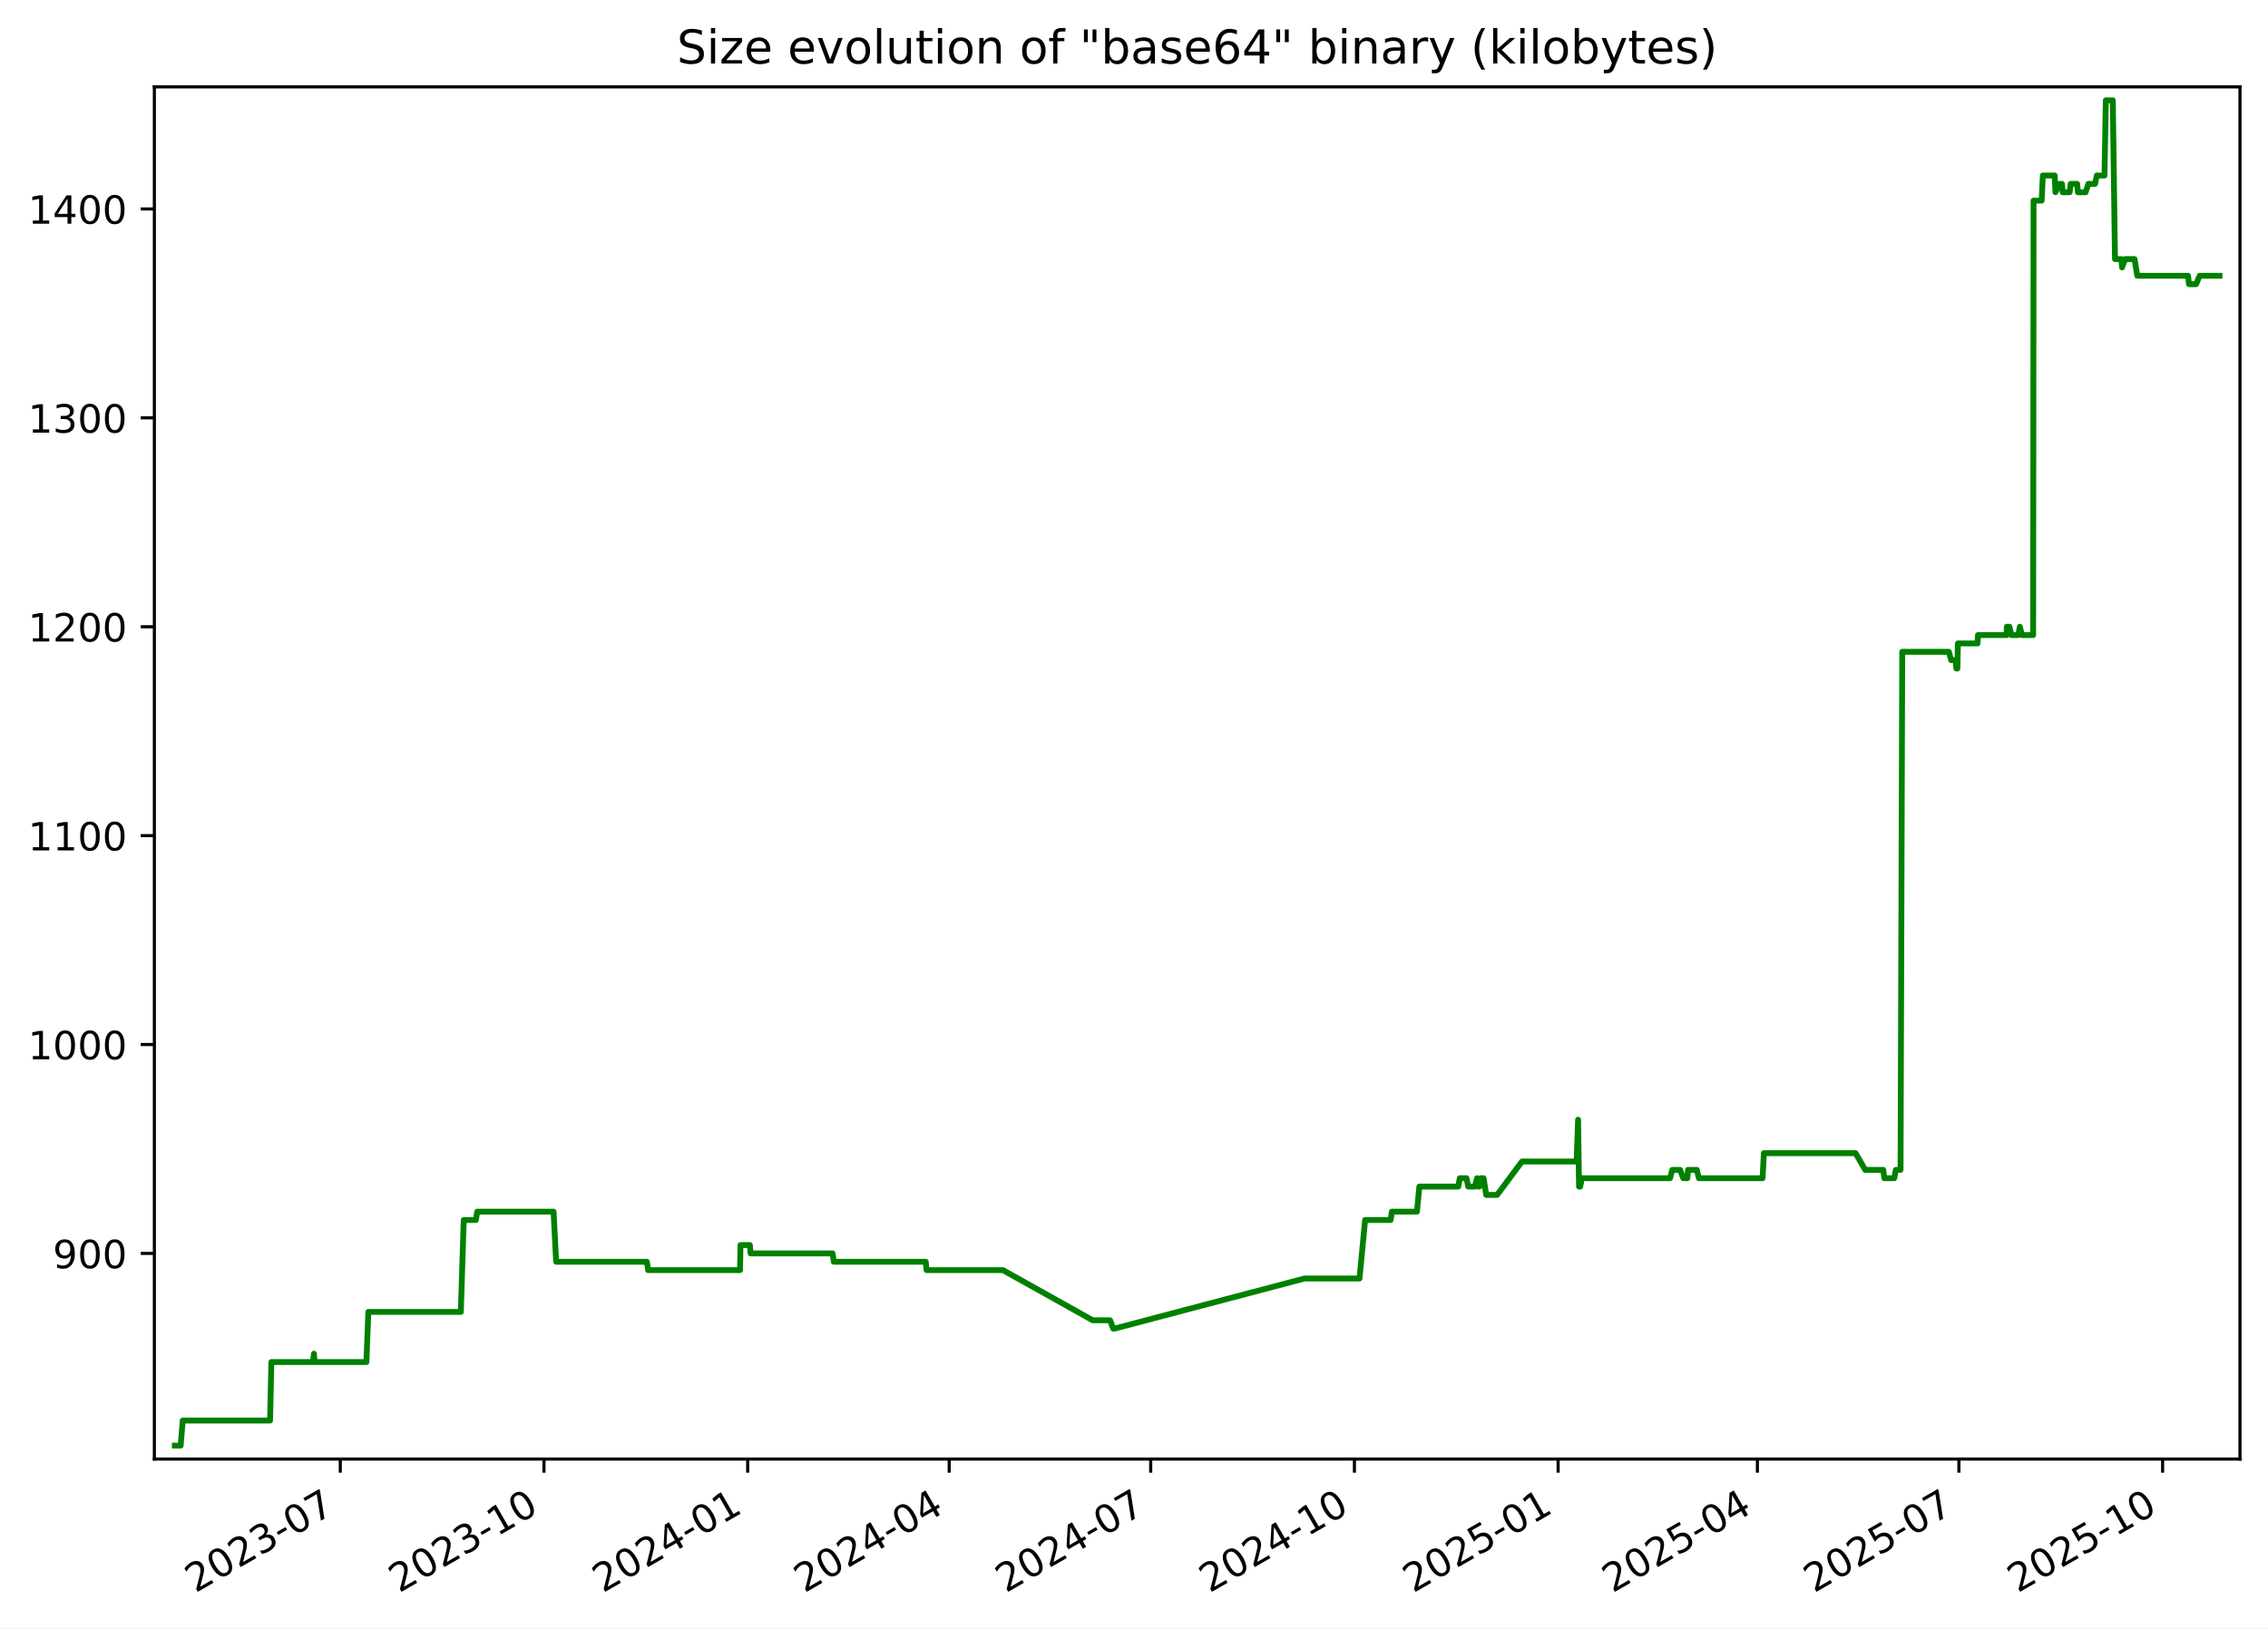
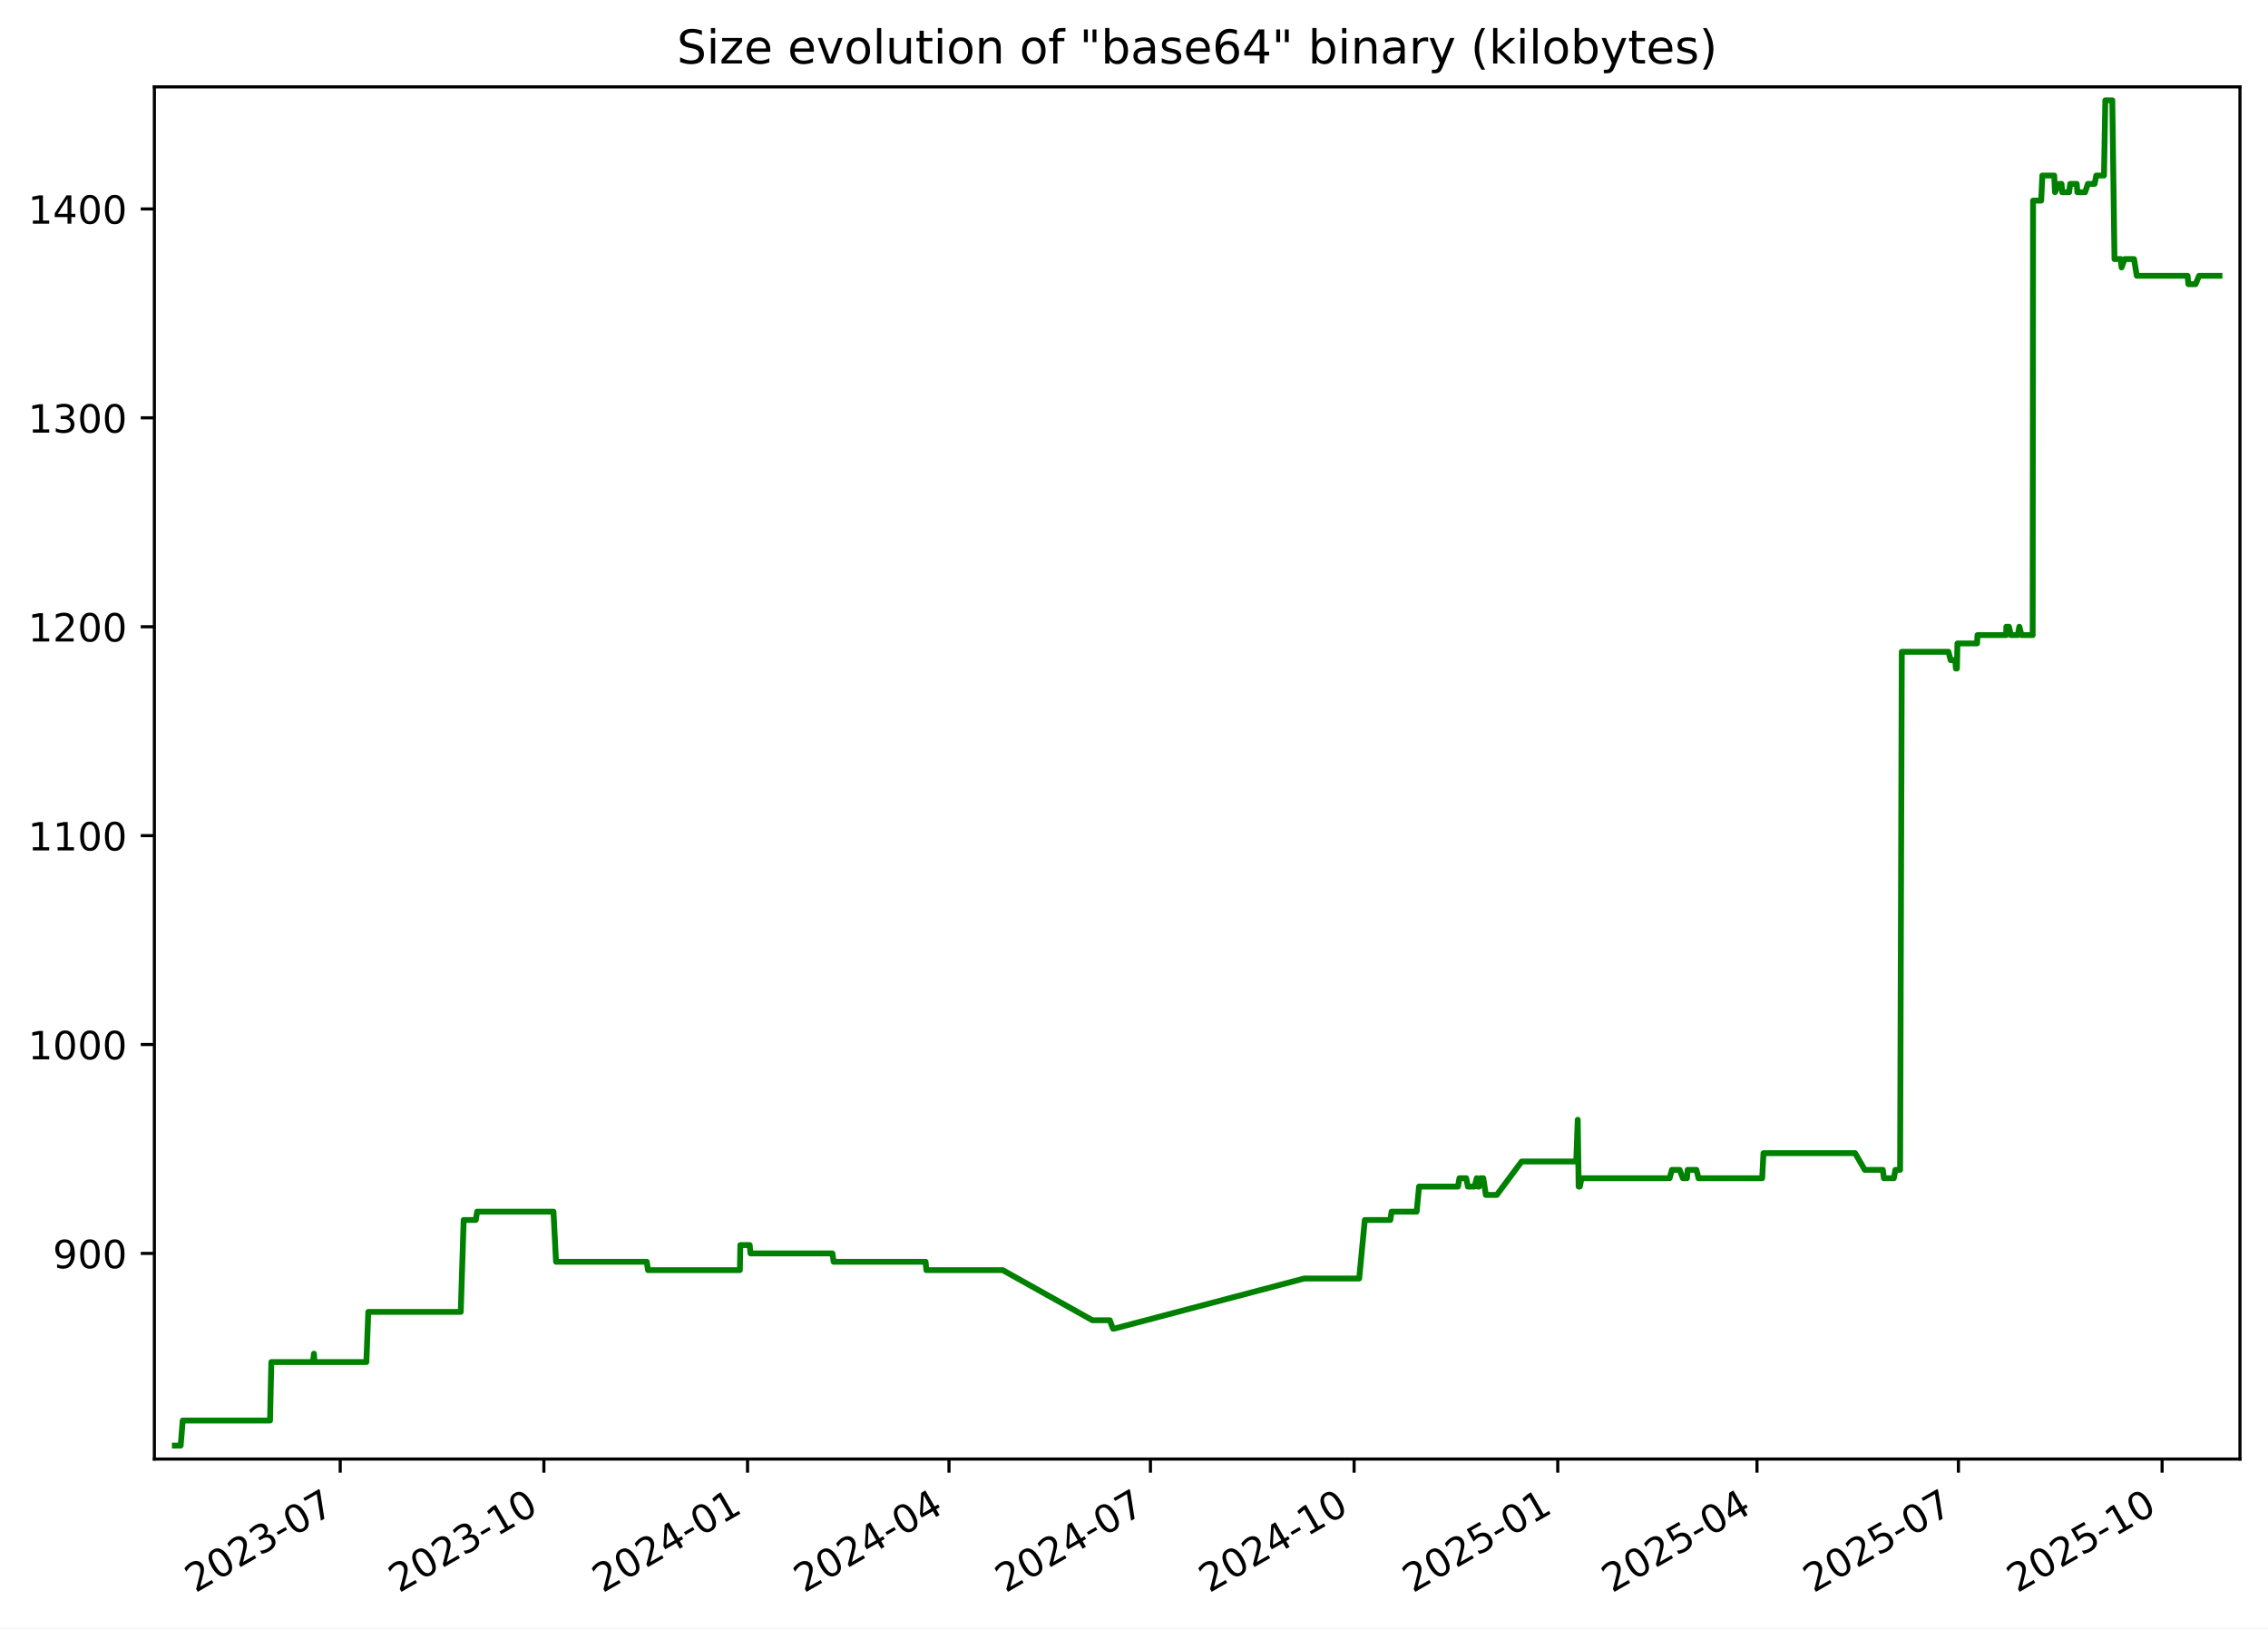
<svg xmlns="http://www.w3.org/2000/svg" xmlns:xlink="http://www.w3.org/1999/xlink" width="582.53pt" height="418.303pt" viewBox="0 0 582.53 418.303" version="1.1">
  <defs>
    <style type="text/css">*{stroke-linejoin: round; stroke-linecap: butt}</style>
  </defs>
  <g id="figure_1">
    <g id="patch_1">
      <path d="M -0 418.303  L 582.53 418.303  L 582.53 0  L -0 0  z " style="fill: #ffffff" />
    </g>
    <g id="axes_1">
      <g id="patch_2">
        <path d="M 39.65 374.83  L 575.33 374.83  L 575.33 22.318  L 39.65 22.318  z " style="fill: #ffffff" />
      </g>
      <g id="matplotlib.axis_1">
        <g id="xtick_1">
          <g id="line2d_1">
            <defs>
-               <path id="m76503a8f39" d="M 0 0  L 0 3.5  " style="stroke: #000000; stroke-width: 0.8" />
+               <path id="ma356d9c44b" d="M 0 0  L 0 3.5  " style="stroke: #000000; stroke-width: 0.8" />
            </defs>
            <g>
-               <use xlink:href="#m76503a8f39" x="87.398" y="374.83" style="stroke: #000000; stroke-width: 0.8" />
+               <use xlink:href="#ma356d9c44b" x="87.387" y="374.83" style="stroke: #000000; stroke-width: 0.8" />
            </g>
          </g>
          <g id="text_1">
-             <g transform="translate(50.17278 409.302) rotate(-30) scale(0.1 -0.1)">
+             <g transform="translate(50.16171 409.302) rotate(-30) scale(0.1 -0.1)">
              <defs>
                <path id="DejaVuSans-32" d="M 1228 531  L 3431 531  L 3431 0  L 469 0  L 469 531  Q 828 903 1448 1529  Q 2069 2156 2228 2338  Q 2531 2678 2651 2914  Q 2772 3150 2772 3378  Q 2772 3750 2511 3984  Q 2250 4219 1831 4219  Q 1534 4219 1204 4116  Q 875 4013 500 3803  L 500 4441  Q 881 4594 1212 4672  Q 1544 4750 1819 4750  Q 2544 4750 2975 4387  Q 3406 4025 3406 3419  Q 3406 3131 3298 2873  Q 3191 2616 2906 2266  Q 2828 2175 2409 1742  Q 1991 1309 1228 531  z " transform="scale(0.015625)" />
                <path id="DejaVuSans-30" d="M 2034 4250  Q 1547 4250 1301 3770  Q 1056 3291 1056 2328  Q 1056 1369 1301 889  Q 1547 409 2034 409  Q 2525 409 2770 889  Q 3016 1369 3016 2328  Q 3016 3291 2770 3770  Q 2525 4250 2034 4250  z M 2034 4750  Q 2819 4750 3233 4129  Q 3647 3509 3647 2328  Q 3647 1150 3233 529  Q 2819 -91 2034 -91  Q 1250 -91 836 529  Q 422 1150 422 2328  Q 422 3509 836 4129  Q 1250 4750 2034 4750  z " transform="scale(0.015625)" />
                <path id="DejaVuSans-33" d="M 2597 2516  Q 3050 2419 3304 2112  Q 3559 1806 3559 1356  Q 3559 666 3084 287  Q 2609 -91 1734 -91  Q 1441 -91 1130 -33  Q 819 25 488 141  L 488 750  Q 750 597 1062 519  Q 1375 441 1716 441  Q 2309 441 2620 675  Q 2931 909 2931 1356  Q 2931 1769 2642 2001  Q 2353 2234 1838 2234  L 1294 2234  L 1294 2753  L 1863 2753  Q 2328 2753 2575 2939  Q 2822 3125 2822 3475  Q 2822 3834 2567 4026  Q 2313 4219 1838 4219  Q 1578 4219 1281 4162  Q 984 4106 628 3988  L 628 4550  Q 988 4650 1302 4700  Q 1616 4750 1894 4750  Q 2613 4750 3031 4423  Q 3450 4097 3450 3541  Q 3450 3153 3228 2886  Q 3006 2619 2597 2516  z " transform="scale(0.015625)" />
                <path id="DejaVuSans-2d" d="M 313 2009  L 1997 2009  L 1997 1497  L 313 1497  L 313 2009  z " transform="scale(0.015625)" />
                <path id="DejaVuSans-37" d="M 525 4666  L 3525 4666  L 3525 4397  L 1831 0  L 1172 0  L 2766 4134  L 525 4134  L 525 4666  z " transform="scale(0.015625)" />
              </defs>
              <use xlink:href="#DejaVuSans-32" />
              <use xlink:href="#DejaVuSans-30" x="63.623" />
              <use xlink:href="#DejaVuSans-32" x="127.246" />
              <use xlink:href="#DejaVuSans-33" x="190.869" />
              <use xlink:href="#DejaVuSans-2d" x="254.492" />
              <use xlink:href="#DejaVuSans-30" x="290.576" />
              <use xlink:href="#DejaVuSans-37" x="354.199" />
            </g>
          </g>
        </g>
        <g id="xtick_2">
          <g id="line2d_2">
            <g>
-               <use xlink:href="#m76503a8f39" x="139.721" y="374.83" style="stroke: #000000; stroke-width: 0.8" />
+               <use xlink:href="#ma356d9c44b" x="139.696" y="374.83" style="stroke: #000000; stroke-width: 0.8" />
            </g>
          </g>
          <g id="text_2">
-             <g transform="translate(102.4959 409.302) rotate(-30) scale(0.1 -0.1)">
+             <g transform="translate(102.4712 409.302) rotate(-30) scale(0.1 -0.1)">
              <defs>
                <path id="DejaVuSans-31" d="M 794 531  L 1825 531  L 1825 4091  L 703 3866  L 703 4441  L 1819 4666  L 2450 4666  L 2450 531  L 3481 531  L 3481 0  L 794 0  L 794 531  z " transform="scale(0.015625)" />
              </defs>
              <use xlink:href="#DejaVuSans-32" />
              <use xlink:href="#DejaVuSans-30" x="63.623" />
              <use xlink:href="#DejaVuSans-32" x="127.246" />
              <use xlink:href="#DejaVuSans-33" x="190.869" />
              <use xlink:href="#DejaVuSans-2d" x="254.492" />
              <use xlink:href="#DejaVuSans-31" x="290.576" />
              <use xlink:href="#DejaVuSans-30" x="354.199" />
            </g>
          </g>
        </g>
        <g id="xtick_3">
          <g id="line2d_3">
            <g>
-               <use xlink:href="#m76503a8f39" x="192.044" y="374.83" style="stroke: #000000; stroke-width: 0.8" />
+               <use xlink:href="#ma356d9c44b" x="192.006" y="374.83" style="stroke: #000000; stroke-width: 0.8" />
            </g>
          </g>
          <g id="text_3">
-             <g transform="translate(154.8191 409.302) rotate(-30) scale(0.1 -0.1)">
+             <g transform="translate(154.7808 409.302) rotate(-30) scale(0.1 -0.1)">
              <defs>
                <path id="DejaVuSans-34" d="M 2419 4116  L 825 1625  L 2419 1625  L 2419 4116  z M 2253 4666  L 3047 4666  L 3047 1625  L 3713 1625  L 3713 1100  L 3047 1100  L 3047 0  L 2419 0  L 2419 1100  L 313 1100  L 313 1709  L 2253 4666  z " transform="scale(0.015625)" />
              </defs>
              <use xlink:href="#DejaVuSans-32" />
              <use xlink:href="#DejaVuSans-30" x="63.623" />
              <use xlink:href="#DejaVuSans-32" x="127.246" />
              <use xlink:href="#DejaVuSans-34" x="190.869" />
              <use xlink:href="#DejaVuSans-2d" x="254.492" />
              <use xlink:href="#DejaVuSans-30" x="290.576" />
              <use xlink:href="#DejaVuSans-31" x="354.199" />
            </g>
          </g>
        </g>
        <g id="xtick_4">
          <g id="line2d_4">
            <g>
-               <use xlink:href="#m76503a8f39" x="243.798" y="374.83" style="stroke: #000000; stroke-width: 0.8" />
+               <use xlink:href="#ma356d9c44b" x="243.747" y="374.83" style="stroke: #000000; stroke-width: 0.8" />
            </g>
          </g>
          <g id="text_4">
-             <g transform="translate(206.5735 409.302) rotate(-30) scale(0.1 -0.1)">
+             <g transform="translate(206.5217 409.302) rotate(-30) scale(0.1 -0.1)">
              <use xlink:href="#DejaVuSans-32" />
              <use xlink:href="#DejaVuSans-30" x="63.623" />
              <use xlink:href="#DejaVuSans-32" x="127.246" />
              <use xlink:href="#DejaVuSans-34" x="190.869" />
              <use xlink:href="#DejaVuSans-2d" x="254.492" />
              <use xlink:href="#DejaVuSans-30" x="290.576" />
              <use xlink:href="#DejaVuSans-34" x="354.199" />
            </g>
          </g>
        </g>
        <g id="xtick_5">
          <g id="line2d_5">
            <g>
-               <use xlink:href="#m76503a8f39" x="295.553" y="374.83" style="stroke: #000000; stroke-width: 0.8" />
+               <use xlink:href="#ma356d9c44b" x="295.487" y="374.83" style="stroke: #000000; stroke-width: 0.8" />
            </g>
          </g>
          <g id="text_5">
-             <g transform="translate(258.3279 409.302) rotate(-30) scale(0.1 -0.1)">
+             <g transform="translate(258.2627 409.302) rotate(-30) scale(0.1 -0.1)">
              <use xlink:href="#DejaVuSans-32" />
              <use xlink:href="#DejaVuSans-30" x="63.623" />
              <use xlink:href="#DejaVuSans-32" x="127.246" />
              <use xlink:href="#DejaVuSans-34" x="190.869" />
              <use xlink:href="#DejaVuSans-2d" x="254.492" />
              <use xlink:href="#DejaVuSans-30" x="290.576" />
              <use xlink:href="#DejaVuSans-37" x="354.199" />
            </g>
          </g>
        </g>
        <g id="xtick_6">
          <g id="line2d_6">
            <g>
-               <use xlink:href="#m76503a8f39" x="347.876" y="374.83" style="stroke: #000000; stroke-width: 0.8" />
+               <use xlink:href="#ma356d9c44b" x="347.797" y="374.83" style="stroke: #000000; stroke-width: 0.8" />
            </g>
          </g>
          <g id="text_6">
-             <g transform="translate(310.6511 409.302) rotate(-30) scale(0.1 -0.1)">
+             <g transform="translate(310.5722 409.302) rotate(-30) scale(0.1 -0.1)">
              <use xlink:href="#DejaVuSans-32" />
              <use xlink:href="#DejaVuSans-30" x="63.623" />
              <use xlink:href="#DejaVuSans-32" x="127.246" />
              <use xlink:href="#DejaVuSans-34" x="190.869" />
              <use xlink:href="#DejaVuSans-2d" x="254.492" />
              <use xlink:href="#DejaVuSans-31" x="290.576" />
              <use xlink:href="#DejaVuSans-30" x="354.199" />
            </g>
          </g>
        </g>
        <g id="xtick_7">
          <g id="line2d_7">
            <g>
-               <use xlink:href="#m76503a8f39" x="400.199" y="374.83" style="stroke: #000000; stroke-width: 0.8" />
+               <use xlink:href="#ma356d9c44b" x="400.107" y="374.83" style="stroke: #000000; stroke-width: 0.8" />
            </g>
          </g>
          <g id="text_7">
-             <g transform="translate(362.9743 409.302) rotate(-30) scale(0.1 -0.1)">
+             <g transform="translate(362.8817 409.302) rotate(-30) scale(0.1 -0.1)">
              <defs>
                <path id="DejaVuSans-35" d="M 691 4666  L 3169 4666  L 3169 4134  L 1269 4134  L 1269 2991  Q 1406 3038 1543 3061  Q 1681 3084 1819 3084  Q 2600 3084 3056 2656  Q 3513 2228 3513 1497  Q 3513 744 3044 326  Q 2575 -91 1722 -91  Q 1428 -91 1123 -41  Q 819 9 494 109  L 494 744  Q 775 591 1075 516  Q 1375 441 1709 441  Q 2250 441 2565 725  Q 2881 1009 2881 1497  Q 2881 1984 2565 2268  Q 2250 2553 1709 2553  Q 1456 2553 1204 2497  Q 953 2441 691 2322  L 691 4666  z " transform="scale(0.015625)" />
              </defs>
              <use xlink:href="#DejaVuSans-32" />
              <use xlink:href="#DejaVuSans-30" x="63.623" />
              <use xlink:href="#DejaVuSans-32" x="127.246" />
              <use xlink:href="#DejaVuSans-35" x="190.869" />
              <use xlink:href="#DejaVuSans-2d" x="254.492" />
              <use xlink:href="#DejaVuSans-30" x="290.576" />
              <use xlink:href="#DejaVuSans-31" x="354.199" />
            </g>
          </g>
        </g>
        <g id="xtick_8">
          <g id="line2d_8">
            <g>
-               <use xlink:href="#m76503a8f39" x="451.385" y="374.83" style="stroke: #000000; stroke-width: 0.8" />
+               <use xlink:href="#ma356d9c44b" x="451.279" y="374.83" style="stroke: #000000; stroke-width: 0.8" />
            </g>
          </g>
          <g id="text_8">
-             <g transform="translate(414.1599 409.302) rotate(-30) scale(0.1 -0.1)">
+             <g transform="translate(414.0541 409.302) rotate(-30) scale(0.1 -0.1)">
              <use xlink:href="#DejaVuSans-32" />
              <use xlink:href="#DejaVuSans-30" x="63.623" />
              <use xlink:href="#DejaVuSans-32" x="127.246" />
              <use xlink:href="#DejaVuSans-35" x="190.869" />
              <use xlink:href="#DejaVuSans-2d" x="254.492" />
              <use xlink:href="#DejaVuSans-30" x="290.576" />
              <use xlink:href="#DejaVuSans-34" x="354.199" />
            </g>
          </g>
        </g>
        <g id="xtick_9">
          <g id="line2d_9">
            <g>
-               <use xlink:href="#m76503a8f39" x="503.139" y="374.83" style="stroke: #000000; stroke-width: 0.8" />
+               <use xlink:href="#ma356d9c44b" x="503.02" y="374.83" style="stroke: #000000; stroke-width: 0.8" />
            </g>
          </g>
          <g id="text_9">
-             <g transform="translate(465.9144 409.302) rotate(-30) scale(0.1 -0.1)">
+             <g transform="translate(465.7951 409.302) rotate(-30) scale(0.1 -0.1)">
              <use xlink:href="#DejaVuSans-32" />
              <use xlink:href="#DejaVuSans-30" x="63.623" />
              <use xlink:href="#DejaVuSans-32" x="127.246" />
              <use xlink:href="#DejaVuSans-35" x="190.869" />
              <use xlink:href="#DejaVuSans-2d" x="254.492" />
              <use xlink:href="#DejaVuSans-30" x="290.576" />
              <use xlink:href="#DejaVuSans-37" x="354.199" />
            </g>
          </g>
        </g>
        <g id="xtick_10">
          <g id="line2d_10">
            <g>
-               <use xlink:href="#m76503a8f39" x="555.462" y="374.83" style="stroke: #000000; stroke-width: 0.8" />
+               <use xlink:href="#ma356d9c44b" x="555.329" y="374.83" style="stroke: #000000; stroke-width: 0.8" />
            </g>
          </g>
          <g id="text_10">
-             <g transform="translate(518.2375 409.302) rotate(-30) scale(0.1 -0.1)">
+             <g transform="translate(518.1046 409.302) rotate(-30) scale(0.1 -0.1)">
              <use xlink:href="#DejaVuSans-32" />
              <use xlink:href="#DejaVuSans-30" x="63.623" />
              <use xlink:href="#DejaVuSans-32" x="127.246" />
              <use xlink:href="#DejaVuSans-35" x="190.869" />
              <use xlink:href="#DejaVuSans-2d" x="254.492" />
              <use xlink:href="#DejaVuSans-31" x="290.576" />
              <use xlink:href="#DejaVuSans-30" x="354.199" />
            </g>
          </g>
        </g>
      </g>
      <g id="matplotlib.axis_2">
        <g id="ytick_1">
          <g id="line2d_11">
            <defs>
-               <path id="m2a06d257f4" d="M 0 0  L -3.5 0  " style="stroke: #000000; stroke-width: 0.8" />
+               <path id="md72be15d68" d="M 0 0  L -3.5 0  " style="stroke: #000000; stroke-width: 0.8" />
            </defs>
            <g>
-               <use xlink:href="#m2a06d257f4" x="39.65" y="322.003" style="stroke: #000000; stroke-width: 0.8" />
+               <use xlink:href="#md72be15d68" x="39.65" y="322.003" style="stroke: #000000; stroke-width: 0.8" />
            </g>
          </g>
          <g id="text_11">
            <g transform="translate(13.5625 325.8019) scale(0.1 -0.1)">
              <defs>
                <path id="DejaVuSans-39" d="M 703 97  L 703 672  Q 941 559 1184 500  Q 1428 441 1663 441  Q 2288 441 2617 861  Q 2947 1281 2994 2138  Q 2813 1869 2534 1725  Q 2256 1581 1919 1581  Q 1219 1581 811 2004  Q 403 2428 403 3163  Q 403 3881 828 4315  Q 1253 4750 1959 4750  Q 2769 4750 3195 4129  Q 3622 3509 3622 2328  Q 3622 1225 3098 567  Q 2575 -91 1691 -91  Q 1453 -91 1209 -44  Q 966 3 703 97  z M 1959 2075  Q 2384 2075 2632 2365  Q 2881 2656 2881 3163  Q 2881 3666 2632 3958  Q 2384 4250 1959 4250  Q 1534 4250 1286 3958  Q 1038 3666 1038 3163  Q 1038 2656 1286 2365  Q 1534 2075 1959 2075  z " transform="scale(0.015625)" />
              </defs>
              <use xlink:href="#DejaVuSans-39" />
              <use xlink:href="#DejaVuSans-30" x="63.623" />
              <use xlink:href="#DejaVuSans-30" x="127.246" />
            </g>
          </g>
        </g>
        <g id="ytick_2">
          <g id="line2d_12">
            <g>
-               <use xlink:href="#m2a06d257f4" x="39.65" y="268.338" style="stroke: #000000; stroke-width: 0.8" />
+               <use xlink:href="#md72be15d68" x="39.65" y="268.338" style="stroke: #000000; stroke-width: 0.8" />
            </g>
          </g>
          <g id="text_12">
            <g transform="translate(7.2 272.1373) scale(0.1 -0.1)">
              <use xlink:href="#DejaVuSans-31" />
              <use xlink:href="#DejaVuSans-30" x="63.623" />
              <use xlink:href="#DejaVuSans-30" x="127.246" />
              <use xlink:href="#DejaVuSans-30" x="190.869" />
            </g>
          </g>
        </g>
        <g id="ytick_3">
          <g id="line2d_13">
            <g>
-               <use xlink:href="#m2a06d257f4" x="39.65" y="214.674" style="stroke: #000000; stroke-width: 0.8" />
+               <use xlink:href="#md72be15d68" x="39.65" y="214.674" style="stroke: #000000; stroke-width: 0.8" />
            </g>
          </g>
          <g id="text_13">
            <g transform="translate(7.2 218.4727) scale(0.1 -0.1)">
              <use xlink:href="#DejaVuSans-31" />
              <use xlink:href="#DejaVuSans-31" x="63.623" />
              <use xlink:href="#DejaVuSans-30" x="127.246" />
              <use xlink:href="#DejaVuSans-30" x="190.869" />
            </g>
          </g>
        </g>
        <g id="ytick_4">
          <g id="line2d_14">
            <g>
-               <use xlink:href="#m2a06d257f4" x="39.65" y="161.009" style="stroke: #000000; stroke-width: 0.8" />
+               <use xlink:href="#md72be15d68" x="39.65" y="161.009" style="stroke: #000000; stroke-width: 0.8" />
            </g>
          </g>
          <g id="text_14">
            <g transform="translate(7.2 164.8081) scale(0.1 -0.1)">
              <use xlink:href="#DejaVuSans-31" />
              <use xlink:href="#DejaVuSans-32" x="63.623" />
              <use xlink:href="#DejaVuSans-30" x="127.246" />
              <use xlink:href="#DejaVuSans-30" x="190.869" />
            </g>
          </g>
        </g>
        <g id="ytick_5">
          <g id="line2d_15">
            <g>
-               <use xlink:href="#m2a06d257f4" x="39.65" y="107.344" style="stroke: #000000; stroke-width: 0.8" />
+               <use xlink:href="#md72be15d68" x="39.65" y="107.344" style="stroke: #000000; stroke-width: 0.8" />
            </g>
          </g>
          <g id="text_15">
            <g transform="translate(7.2 111.1435) scale(0.1 -0.1)">
              <use xlink:href="#DejaVuSans-31" />
              <use xlink:href="#DejaVuSans-33" x="63.623" />
              <use xlink:href="#DejaVuSans-30" x="127.246" />
              <use xlink:href="#DejaVuSans-30" x="190.869" />
            </g>
          </g>
        </g>
        <g id="ytick_6">
          <g id="line2d_16">
            <g>
-               <use xlink:href="#m2a06d257f4" x="39.65" y="53.68" style="stroke: #000000; stroke-width: 0.8" />
+               <use xlink:href="#md72be15d68" x="39.65" y="53.68" style="stroke: #000000; stroke-width: 0.8" />
            </g>
          </g>
          <g id="text_16">
            <g transform="translate(7.2 57.47893) scale(0.1 -0.1)">
              <use xlink:href="#DejaVuSans-31" />
              <use xlink:href="#DejaVuSans-34" x="63.623" />
              <use xlink:href="#DejaVuSans-30" x="127.246" />
              <use xlink:href="#DejaVuSans-30" x="190.869" />
            </g>
          </g>
        </g>
      </g>
      <g id="line2d_17">
-         <path d="M 44.902 371.374  L 46.407 371.374  L 46.934 364.934  L 69.365 364.934  L 69.698 349.908  L 80.397 349.908  L 80.639 347.762  L 80.783 349.908  L 94.114 349.908  L 94.609 337.029  L 118.364 337.029  L 119.113 313.416  L 122.221 313.416  L 122.577 311.27  L 142.184 311.27  L 142.843 324.149  L 166.149 324.149  L 166.474 326.296  L 190.07 326.296  L 190.193 319.856  L 192.599 319.856  L 192.795 322.003  L 213.846 322.003  L 214.166 324.149  L 237.781 324.149  L 237.983 326.296  L 257.608 326.296  L 280.659 339.175  L 285.12 339.175  L 285.921 341.322  L 286.267 341.322  L 335.071 328.442  L 349.187 328.442  L 350.627 313.416  L 357.178 313.416  L 357.509 311.27  L 363.947 311.27  L 364.562 304.83  L 374.566 304.83  L 374.931 302.683  L 376.677 302.683  L 377.116 304.83  L 378.822 304.83  L 379.383 302.683  L 379.705 304.83  L 379.971 304.83  L 380.349 302.683  L 381.062 302.683  L 381.73 306.977  L 384.53 306.977  L 390.918 298.39  L 404.951 298.39  L 405.33 287.657  L 405.569 304.83  L 405.871 304.83  L 406.29 302.683  L 428.936 302.683  L 429.533 300.537  L 431.515 300.537  L 432.356 302.683  L 433.392 302.683  L 433.571 300.537  L 435.823 300.537  L 436.358 302.683  L 452.715 302.683  L 453.05 296.244  L 476.593 296.244  L 479.078 300.537  L 483.711 300.537  L 483.984 302.683  L 486.535 302.683  L 486.946 300.537  L 488.154 300.537  L 488.585 167.449  L 500.564 167.449  L 501.145 169.595  L 502.325 169.595  L 502.484 171.742  L 502.748 171.742  L 502.881 165.302  L 507.923 165.302  L 508.037 163.155  L 515.395 163.155  L 515.449 161.009  L 516.113 161.009  L 516.623 163.155  L 518.386 163.155  L 518.787 161.009  L 519.324 163.155  L 522.213 163.155  L 522.314 51.533  L 524.397 51.533  L 524.697 45.093  L 527.748 45.093  L 527.943 49.387  L 528.958 47.24  L 529.62 47.24  L 529.796 49.387  L 531.575 49.387  L 531.858 47.24  L 533.524 47.24  L 533.699 49.387  L 535.684 49.387  L 536.394 47.24  L 538.118 47.24  L 538.549 45.093  L 540.534 45.093  L 540.873 25.774  L 542.671 25.774  L 543.228 66.559  L 544.874 66.559  L 545.045 68.706  L 545.84 66.559  L 548.253 66.559  L 548.959 70.852  L 561.997 70.852  L 562.226 72.999  L 564.063 72.999  L 564.97 70.852  L 570.078 70.852  L 570.078 70.852  " clip-path="url(#p04fad6e71d)" style="fill: none; stroke: #008000; stroke-width: 1.5; stroke-linecap: square" />
+         <path d="M 44.902 371.374  L 46.407 371.374  L 46.933 364.934  L 69.358 364.934  L 69.691 349.908  L 80.388 349.908  L 80.63 347.762  L 80.774 349.908  L 94.101 349.908  L 94.596 337.029  L 118.345 337.029  L 119.094 313.416  L 122.201 313.416  L 122.557 311.27  L 142.158 311.27  L 142.817 324.149  L 166.117 324.149  L 166.443 326.296  L 190.033 326.296  L 190.155 319.856  L 192.56 319.856  L 192.757 322.003  L 213.802 322.003  L 214.122 324.149  L 237.731 324.149  L 237.933 326.296  L 257.552 326.296  L 280.597 339.175  L 285.057 339.175  L 285.858 341.322  L 286.204 341.322  L 334.995 328.442  L 349.107 328.442  L 350.547 313.416  L 357.097 313.416  L 357.428 311.27  L 363.864 311.27  L 364.479 304.83  L 374.48 304.83  L 374.845 302.683  L 376.591 302.683  L 377.029 304.83  L 378.735 304.83  L 379.296 302.683  L 379.618 304.83  L 379.883 304.83  L 380.262 302.683  L 380.975 302.683  L 381.642 306.977  L 384.442 306.977  L 390.828 298.39  L 404.857 298.39  L 405.236 287.657  L 405.475 304.83  L 405.777 304.83  L 406.196 302.683  L 428.836 302.683  L 429.433 300.537  L 431.414 300.537  L 432.255 302.683  L 433.291 302.683  L 433.47 300.537  L 435.721 300.537  L 436.256 302.683  L 452.609 302.683  L 452.944 296.244  L 476.48 296.244  L 478.965 300.537  L 483.597 300.537  L 483.87 302.683  L 486.42 302.683  L 486.831 300.537  L 488.038 300.537  L 488.47 167.449  L 500.445 167.449  L 501.026 169.595  L 502.206 169.595  L 502.364 171.742  L 502.629 171.742  L 502.762 165.302  L 507.802 165.302  L 507.916 163.155  L 515.273 163.155  L 515.327 161.009  L 515.99 161.009  L 516.5 163.155  L 518.262 163.155  L 518.664 161.009  L 519.201 163.155  L 522.089 163.155  L 522.19 51.533  L 524.272 51.533  L 524.572 45.093  L 527.622 45.093  L 527.817 49.387  L 528.832 47.24  L 529.494 47.24  L 529.67 49.387  L 531.448 49.387  L 531.731 47.24  L 533.396 47.24  L 533.572 49.387  L 535.556 49.387  L 536.266 47.24  L 537.99 47.24  L 538.42 45.093  L 540.405 45.093  L 540.743 25.774  L 542.541 25.774  L 543.098 66.559  L 544.743 66.559  L 544.915 68.706  L 545.709 66.559  L 548.122 66.559  L 548.828 70.852  L 561.863 70.852  L 562.092 72.999  L 563.927 72.999  L 564.834 70.852  L 570.078 70.852  L 570.078 70.852  " clip-path="url(#p136d7fd830)" style="fill: none; stroke: #008000; stroke-width: 1.5; stroke-linecap: square" />
      </g>
      <g id="patch_3">
        <path d="M 39.65 374.83  L 39.65 22.318  " style="fill: none; stroke: #000000; stroke-width: 0.8; stroke-linejoin: miter; stroke-linecap: square" />
      </g>
      <g id="patch_4">
        <path d="M 575.33 374.83  L 575.33 22.318  " style="fill: none; stroke: #000000; stroke-width: 0.8; stroke-linejoin: miter; stroke-linecap: square" />
      </g>
      <g id="patch_5">
        <path d="M 39.65 374.83  L 575.33 374.83  " style="fill: none; stroke: #000000; stroke-width: 0.8; stroke-linejoin: miter; stroke-linecap: square" />
      </g>
      <g id="patch_6">
        <path d="M 39.65 22.318  L 575.33 22.318  " style="fill: none; stroke: #000000; stroke-width: 0.8; stroke-linejoin: miter; stroke-linecap: square" />
      </g>
      <g id="text_17">
        <g transform="translate(173.8559 16.31812) scale(0.12 -0.12)">
          <defs>
            <path id="DejaVuSans-53" d="M 3425 4513  L 3425 3897  Q 3066 4069 2747 4153  Q 2428 4238 2131 4238  Q 1616 4238 1336 4038  Q 1056 3838 1056 3469  Q 1056 3159 1242 3001  Q 1428 2844 1947 2747  L 2328 2669  Q 3034 2534 3370 2195  Q 3706 1856 3706 1288  Q 3706 609 3251 259  Q 2797 -91 1919 -91  Q 1588 -91 1214 -16  Q 841 59 441 206  L 441 856  Q 825 641 1194 531  Q 1563 422 1919 422  Q 2459 422 2753 634  Q 3047 847 3047 1241  Q 3047 1584 2836 1778  Q 2625 1972 2144 2069  L 1759 2144  Q 1053 2284 737 2584  Q 422 2884 422 3419  Q 422 4038 858 4394  Q 1294 4750 2059 4750  Q 2388 4750 2728 4690  Q 3069 4631 3425 4513  z " transform="scale(0.015625)" />
            <path id="DejaVuSans-69" d="M 603 3500  L 1178 3500  L 1178 0  L 603 0  L 603 3500  z M 603 4863  L 1178 4863  L 1178 4134  L 603 4134  L 603 4863  z " transform="scale(0.015625)" />
            <path id="DejaVuSans-7a" d="M 353 3500  L 3084 3500  L 3084 2975  L 922 459  L 3084 459  L 3084 0  L 275 0  L 275 525  L 2438 3041  L 353 3041  L 353 3500  z " transform="scale(0.015625)" />
            <path id="DejaVuSans-65" d="M 3597 1894  L 3597 1613  L 953 1613  Q 991 1019 1311 708  Q 1631 397 2203 397  Q 2534 397 2845 478  Q 3156 559 3463 722  L 3463 178  Q 3153 47 2828 -22  Q 2503 -91 2169 -91  Q 1331 -91 842 396  Q 353 884 353 1716  Q 353 2575 817 3079  Q 1281 3584 2069 3584  Q 2775 3584 3186 3129  Q 3597 2675 3597 1894  z M 3022 2063  Q 3016 2534 2758 2815  Q 2500 3097 2075 3097  Q 1594 3097 1305 2825  Q 1016 2553 972 2059  L 3022 2063  z " transform="scale(0.015625)" />
            <path id="DejaVuSans-20" transform="scale(0.015625)" />
            <path id="DejaVuSans-76" d="M 191 3500  L 800 3500  L 1894 563  L 2988 3500  L 3597 3500  L 2284 0  L 1503 0  L 191 3500  z " transform="scale(0.015625)" />
            <path id="DejaVuSans-6f" d="M 1959 3097  Q 1497 3097 1228 2736  Q 959 2375 959 1747  Q 959 1119 1226 758  Q 1494 397 1959 397  Q 2419 397 2687 759  Q 2956 1122 2956 1747  Q 2956 2369 2687 2733  Q 2419 3097 1959 3097  z M 1959 3584  Q 2709 3584 3137 3096  Q 3566 2609 3566 1747  Q 3566 888 3137 398  Q 2709 -91 1959 -91  Q 1206 -91 779 398  Q 353 888 353 1747  Q 353 2609 779 3096  Q 1206 3584 1959 3584  z " transform="scale(0.015625)" />
            <path id="DejaVuSans-6c" d="M 603 4863  L 1178 4863  L 1178 0  L 603 0  L 603 4863  z " transform="scale(0.015625)" />
            <path id="DejaVuSans-75" d="M 544 1381  L 544 3500  L 1119 3500  L 1119 1403  Q 1119 906 1312 657  Q 1506 409 1894 409  Q 2359 409 2629 706  Q 2900 1003 2900 1516  L 2900 3500  L 3475 3500  L 3475 0  L 2900 0  L 2900 538  Q 2691 219 2414 64  Q 2138 -91 1772 -91  Q 1169 -91 856 284  Q 544 659 544 1381  z M 1991 3584  L 1991 3584  z " transform="scale(0.015625)" />
            <path id="DejaVuSans-74" d="M 1172 4494  L 1172 3500  L 2356 3500  L 2356 3053  L 1172 3053  L 1172 1153  Q 1172 725 1289 603  Q 1406 481 1766 481  L 2356 481  L 2356 0  L 1766 0  Q 1100 0 847 248  Q 594 497 594 1153  L 594 3053  L 172 3053  L 172 3500  L 594 3500  L 594 4494  L 1172 4494  z " transform="scale(0.015625)" />
            <path id="DejaVuSans-6e" d="M 3513 2113  L 3513 0  L 2938 0  L 2938 2094  Q 2938 2591 2744 2837  Q 2550 3084 2163 3084  Q 1697 3084 1428 2787  Q 1159 2491 1159 1978  L 1159 0  L 581 0  L 581 3500  L 1159 3500  L 1159 2956  Q 1366 3272 1645 3428  Q 1925 3584 2291 3584  Q 2894 3584 3203 3211  Q 3513 2838 3513 2113  z " transform="scale(0.015625)" />
            <path id="DejaVuSans-66" d="M 2375 4863  L 2375 4384  L 1825 4384  Q 1516 4384 1395 4259  Q 1275 4134 1275 3809  L 1275 3500  L 2222 3500  L 2222 3053  L 1275 3053  L 1275 0  L 697 0  L 697 3053  L 147 3053  L 147 3500  L 697 3500  L 697 3744  Q 697 4328 969 4595  Q 1241 4863 1831 4863  L 2375 4863  z " transform="scale(0.015625)" />
            <path id="DejaVuSans-22" d="M 1147 4666  L 1147 2931  L 616 2931  L 616 4666  L 1147 4666  z M 2328 4666  L 2328 2931  L 1797 2931  L 1797 4666  L 2328 4666  z " transform="scale(0.015625)" />
            <path id="DejaVuSans-62" d="M 3116 1747  Q 3116 2381 2855 2742  Q 2594 3103 2138 3103  Q 1681 3103 1420 2742  Q 1159 2381 1159 1747  Q 1159 1113 1420 752  Q 1681 391 2138 391  Q 2594 391 2855 752  Q 3116 1113 3116 1747  z M 1159 2969  Q 1341 3281 1617 3432  Q 1894 3584 2278 3584  Q 2916 3584 3314 3078  Q 3713 2572 3713 1747  Q 3713 922 3314 415  Q 2916 -91 2278 -91  Q 1894 -91 1617 61  Q 1341 213 1159 525  L 1159 0  L 581 0  L 581 4863  L 1159 4863  L 1159 2969  z " transform="scale(0.015625)" />
            <path id="DejaVuSans-61" d="M 2194 1759  Q 1497 1759 1228 1600  Q 959 1441 959 1056  Q 959 750 1161 570  Q 1363 391 1709 391  Q 2188 391 2477 730  Q 2766 1069 2766 1631  L 2766 1759  L 2194 1759  z M 3341 1997  L 3341 0  L 2766 0  L 2766 531  Q 2569 213 2275 61  Q 1981 -91 1556 -91  Q 1019 -91 701 211  Q 384 513 384 1019  Q 384 1609 779 1909  Q 1175 2209 1959 2209  L 2766 2209  L 2766 2266  Q 2766 2663 2505 2880  Q 2244 3097 1772 3097  Q 1472 3097 1187 3025  Q 903 2953 641 2809  L 641 3341  Q 956 3463 1253 3523  Q 1550 3584 1831 3584  Q 2591 3584 2966 3190  Q 3341 2797 3341 1997  z " transform="scale(0.015625)" />
            <path id="DejaVuSans-73" d="M 2834 3397  L 2834 2853  Q 2591 2978 2328 3040  Q 2066 3103 1784 3103  Q 1356 3103 1142 2972  Q 928 2841 928 2578  Q 928 2378 1081 2264  Q 1234 2150 1697 2047  L 1894 2003  Q 2506 1872 2764 1633  Q 3022 1394 3022 966  Q 3022 478 2636 193  Q 2250 -91 1575 -91  Q 1294 -91 989 -36  Q 684 19 347 128  L 347 722  Q 666 556 975 473  Q 1284 391 1588 391  Q 1994 391 2212 530  Q 2431 669 2431 922  Q 2431 1156 2273 1281  Q 2116 1406 1581 1522  L 1381 1569  Q 847 1681 609 1914  Q 372 2147 372 2553  Q 372 3047 722 3315  Q 1072 3584 1716 3584  Q 2034 3584 2315 3537  Q 2597 3491 2834 3397  z " transform="scale(0.015625)" />
            <path id="DejaVuSans-36" d="M 2113 2584  Q 1688 2584 1439 2293  Q 1191 2003 1191 1497  Q 1191 994 1439 701  Q 1688 409 2113 409  Q 2538 409 2786 701  Q 3034 994 3034 1497  Q 3034 2003 2786 2293  Q 2538 2584 2113 2584  z M 3366 4563  L 3366 3988  Q 3128 4100 2886 4159  Q 2644 4219 2406 4219  Q 1781 4219 1451 3797  Q 1122 3375 1075 2522  Q 1259 2794 1537 2939  Q 1816 3084 2150 3084  Q 2853 3084 3261 2657  Q 3669 2231 3669 1497  Q 3669 778 3244 343  Q 2819 -91 2113 -91  Q 1303 -91 875 529  Q 447 1150 447 2328  Q 447 3434 972 4092  Q 1497 4750 2381 4750  Q 2619 4750 2861 4703  Q 3103 4656 3366 4563  z " transform="scale(0.015625)" />
            <path id="DejaVuSans-72" d="M 2631 2963  Q 2534 3019 2420 3045  Q 2306 3072 2169 3072  Q 1681 3072 1420 2755  Q 1159 2438 1159 1844  L 1159 0  L 581 0  L 581 3500  L 1159 3500  L 1159 2956  Q 1341 3275 1631 3429  Q 1922 3584 2338 3584  Q 2397 3584 2469 3576  Q 2541 3569 2628 3553  L 2631 2963  z " transform="scale(0.015625)" />
            <path id="DejaVuSans-79" d="M 2059 -325  Q 1816 -950 1584 -1140  Q 1353 -1331 966 -1331  L 506 -1331  L 506 -850  L 844 -850  Q 1081 -850 1212 -737  Q 1344 -625 1503 -206  L 1606 56  L 191 3500  L 800 3500  L 1894 763  L 2988 3500  L 3597 3500  L 2059 -325  z " transform="scale(0.015625)" />
            <path id="DejaVuSans-28" d="M 1984 4856  Q 1566 4138 1362 3434  Q 1159 2731 1159 2009  Q 1159 1288 1364 580  Q 1569 -128 1984 -844  L 1484 -844  Q 1016 -109 783 600  Q 550 1309 550 2009  Q 550 2706 781 3412  Q 1013 4119 1484 4856  L 1984 4856  z " transform="scale(0.015625)" />
            <path id="DejaVuSans-6b" d="M 581 4863  L 1159 4863  L 1159 1991  L 2875 3500  L 3609 3500  L 1753 1863  L 3688 0  L 2938 0  L 1159 1709  L 1159 0  L 581 0  L 581 4863  z " transform="scale(0.015625)" />
            <path id="DejaVuSans-29" d="M 513 4856  L 1013 4856  Q 1481 4119 1714 3412  Q 1947 2706 1947 2009  Q 1947 1309 1714 600  Q 1481 -109 1013 -844  L 513 -844  Q 928 -128 1133 580  Q 1338 1288 1338 2009  Q 1338 2731 1133 3434  Q 928 4138 513 4856  z " transform="scale(0.015625)" />
          </defs>
          <use xlink:href="#DejaVuSans-53" />
          <use xlink:href="#DejaVuSans-69" x="63.477" />
          <use xlink:href="#DejaVuSans-7a" x="91.26" />
          <use xlink:href="#DejaVuSans-65" x="143.75" />
          <use xlink:href="#DejaVuSans-20" x="205.273" />
          <use xlink:href="#DejaVuSans-65" x="237.061" />
          <use xlink:href="#DejaVuSans-76" x="298.584" />
          <use xlink:href="#DejaVuSans-6f" x="357.764" />
          <use xlink:href="#DejaVuSans-6c" x="418.945" />
          <use xlink:href="#DejaVuSans-75" x="446.729" />
          <use xlink:href="#DejaVuSans-74" x="510.107" />
          <use xlink:href="#DejaVuSans-69" x="549.316" />
          <use xlink:href="#DejaVuSans-6f" x="577.1" />
          <use xlink:href="#DejaVuSans-6e" x="638.281" />
          <use xlink:href="#DejaVuSans-20" x="701.66" />
          <use xlink:href="#DejaVuSans-6f" x="733.447" />
          <use xlink:href="#DejaVuSans-66" x="794.629" />
          <use xlink:href="#DejaVuSans-20" x="829.834" />
          <use xlink:href="#DejaVuSans-22" x="861.621" />
          <use xlink:href="#DejaVuSans-62" x="907.617" />
          <use xlink:href="#DejaVuSans-61" x="971.094" />
          <use xlink:href="#DejaVuSans-73" x="1032.373" />
          <use xlink:href="#DejaVuSans-65" x="1084.473" />
          <use xlink:href="#DejaVuSans-36" x="1145.996" />
          <use xlink:href="#DejaVuSans-34" x="1209.619" />
          <use xlink:href="#DejaVuSans-22" x="1273.242" />
          <use xlink:href="#DejaVuSans-20" x="1319.238" />
          <use xlink:href="#DejaVuSans-62" x="1351.025" />
          <use xlink:href="#DejaVuSans-69" x="1414.502" />
          <use xlink:href="#DejaVuSans-6e" x="1442.285" />
          <use xlink:href="#DejaVuSans-61" x="1505.664" />
          <use xlink:href="#DejaVuSans-72" x="1566.943" />
          <use xlink:href="#DejaVuSans-79" x="1608.057" />
          <use xlink:href="#DejaVuSans-20" x="1667.236" />
          <use xlink:href="#DejaVuSans-28" x="1699.023" />
          <use xlink:href="#DejaVuSans-6b" x="1738.037" />
          <use xlink:href="#DejaVuSans-69" x="1795.947" />
          <use xlink:href="#DejaVuSans-6c" x="1823.73" />
          <use xlink:href="#DejaVuSans-6f" x="1851.514" />
          <use xlink:href="#DejaVuSans-62" x="1912.695" />
          <use xlink:href="#DejaVuSans-79" x="1976.172" />
          <use xlink:href="#DejaVuSans-74" x="2035.352" />
          <use xlink:href="#DejaVuSans-65" x="2074.561" />
          <use xlink:href="#DejaVuSans-73" x="2136.084" />
          <use xlink:href="#DejaVuSans-29" x="2188.184" />
        </g>
      </g>
    </g>
  </g>
  <defs>
-     <clipPath id="p04fad6e71d">
+     <clipPath id="p136d7fd830">
      <rect x="39.65" y="22.318" width="535.68" height="352.512" />
    </clipPath>
  </defs>
</svg>
